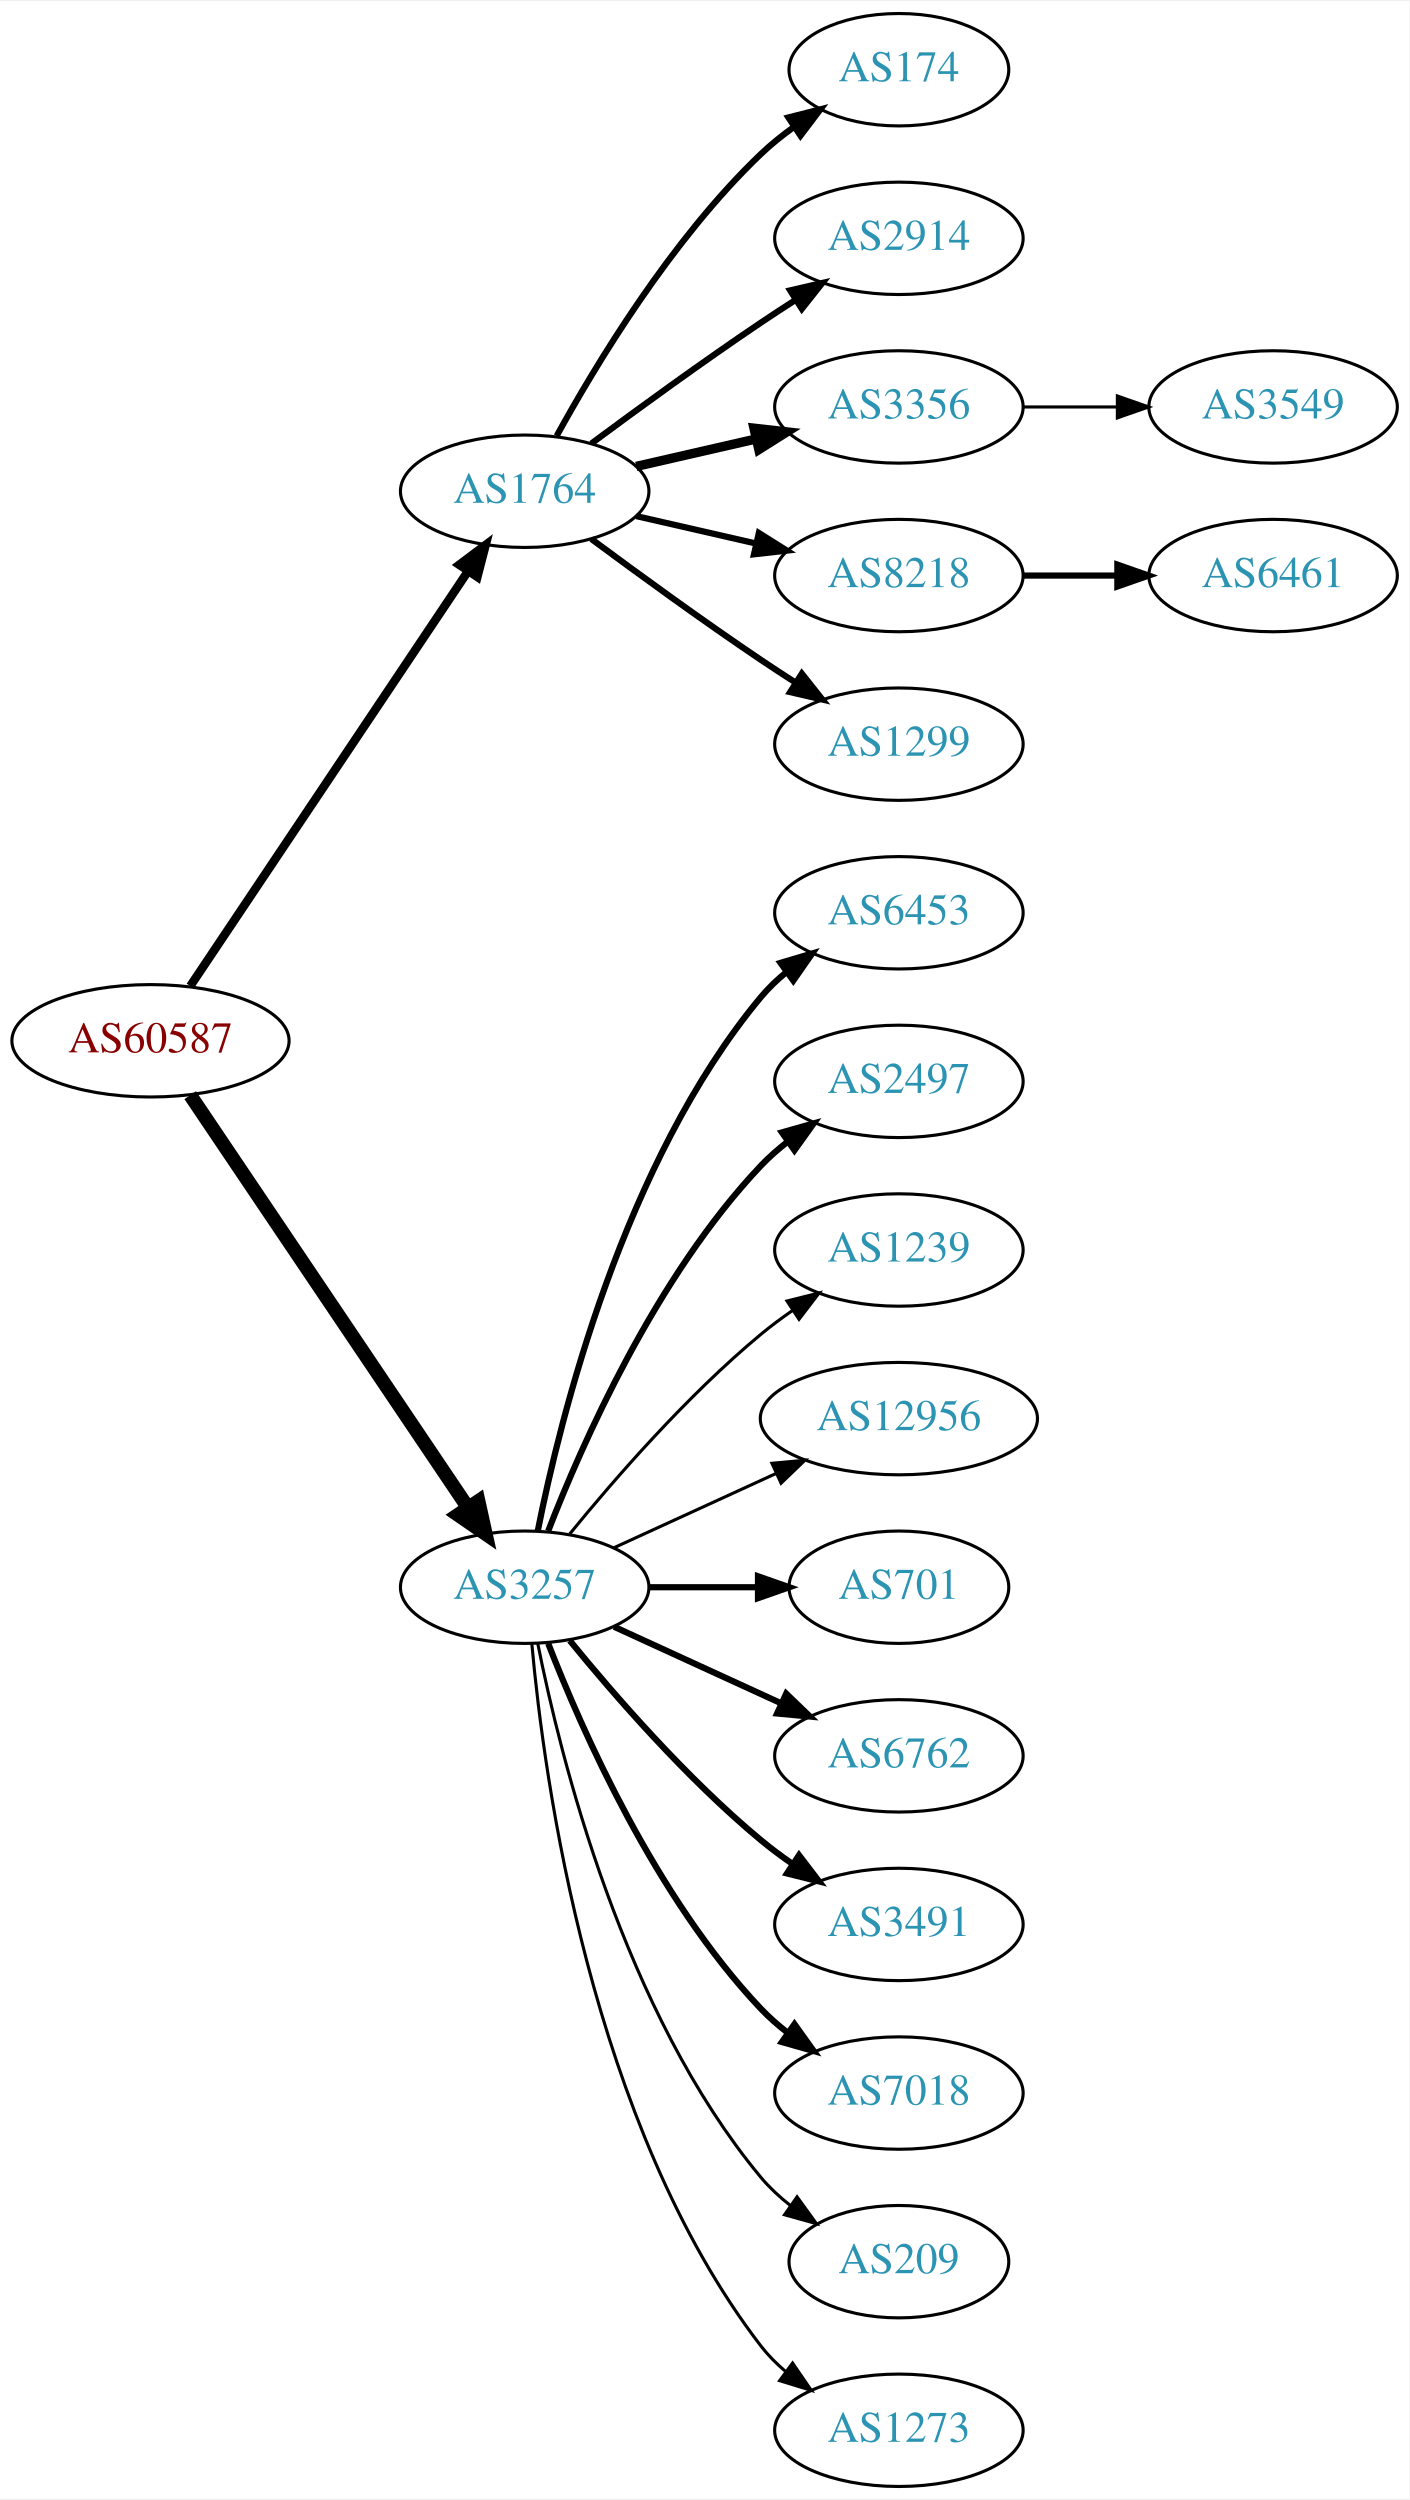
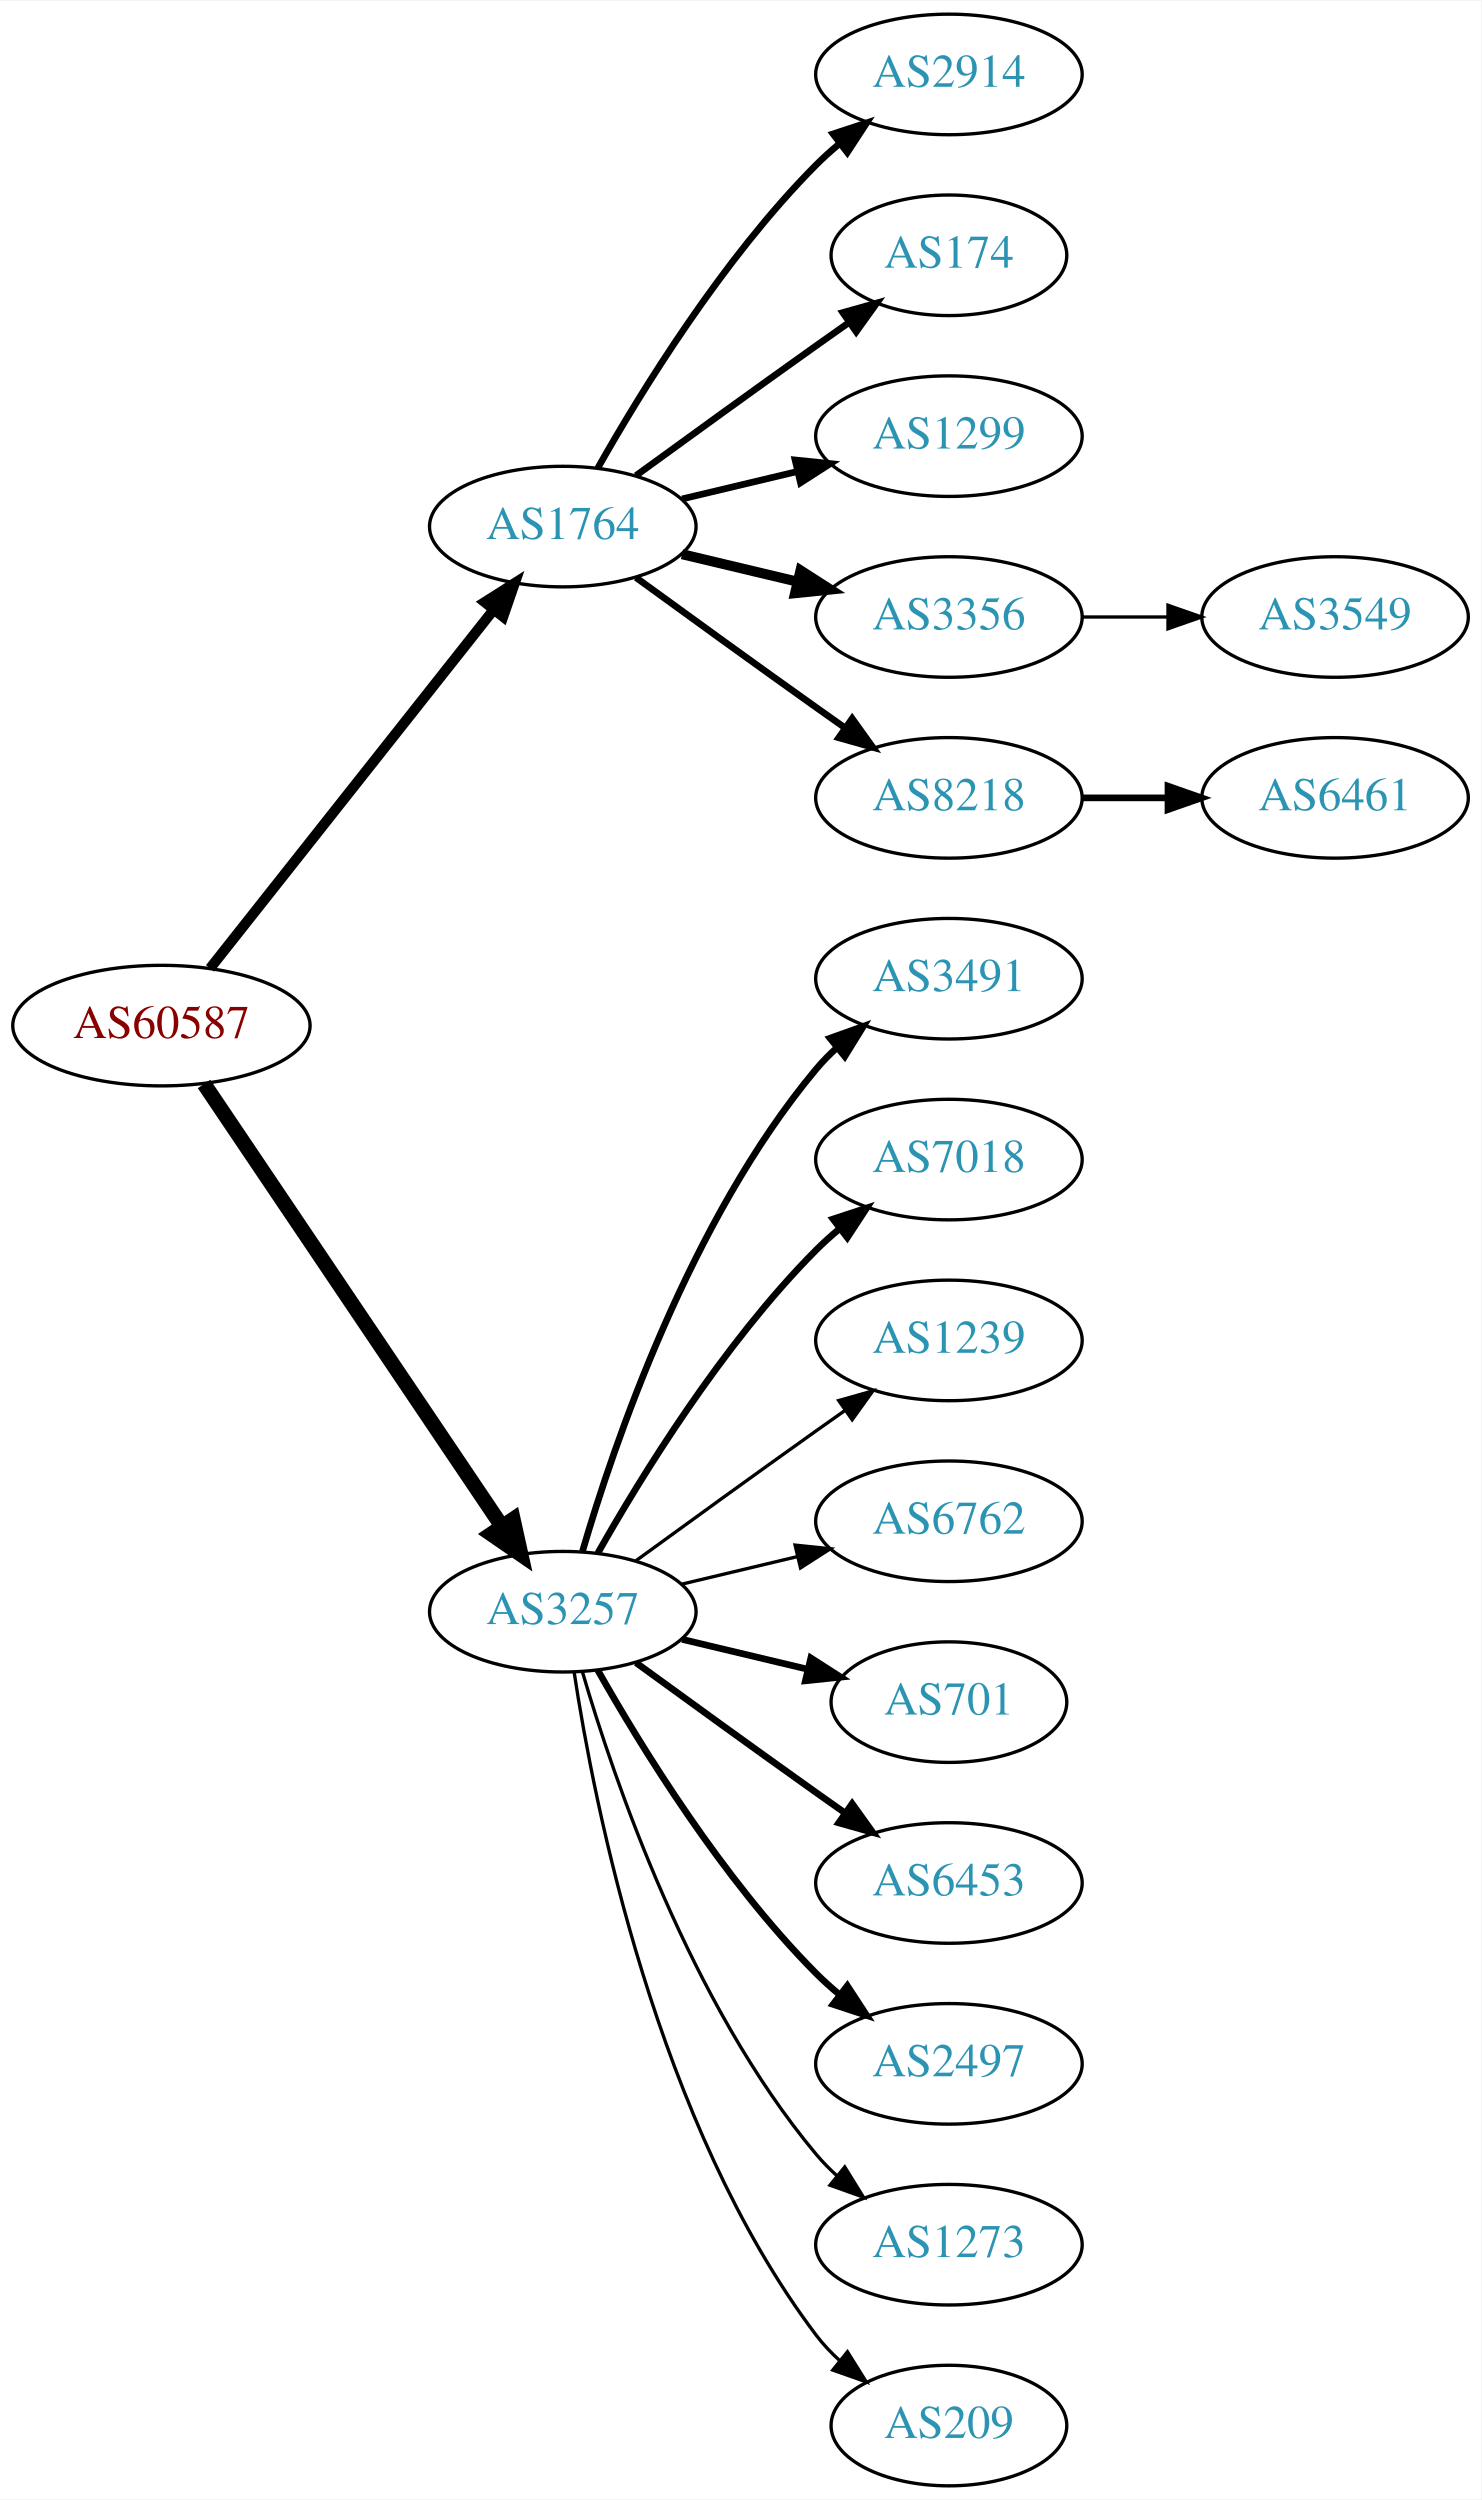
- <svg xmlns="http://www.w3.org/2000/svg" xmlns:xlink="http://www.w3.org/1999/xlink" width="451pt" height="800pt" viewBox="0.00 0.00 451.37 800.00">
-   <g id="graph0" class="graph" transform="scale(1 1) rotate(0) translate(4 796)">
-     <polygon fill="white" stroke="none" points="-4,4 -4,-796 447.37,-796 447.37,4 -4,4" />
+ <svg xmlns="http://www.w3.org/2000/svg" xmlns:xlink="http://www.w3.org/1999/xlink" width="442pt" height="746pt" viewBox="0.00 0.00 442.27 746.00">
+   <g id="graph0" class="graph" transform="scale(1 1) rotate(0) translate(4 742)">
+     <polygon fill="white" stroke="none" points="-4,4 -4,-742 438.271,-742 438.271,4 -4,4" />
    <g id="node1" class="node">
      <g id="a_node1">
        <a xlink:href="/asn/60587" xlink:title="AS60587 ~ XINON GmbH [AT]">
-           <ellipse fill="#ffffff" stroke="black" cx="44.196" cy="-463" rx="44.393" ry="18" />
-           <text text-anchor="middle" x="44.196" y="-459.3" font-family="Times,serif" font-size="14.00" fill="#880000">AS60587</text>
+           <ellipse fill="#ffffff" stroke="black" cx="44.196" cy="-436" rx="44.393" ry="18" />
+           <text text-anchor="middle" x="44.196" y="-432.3" font-family="Times,serif" font-size="14.00" fill="#880000">AS60587</text>
        </a>
      </g>
    </g>
    <g id="node2" class="node">
      <g id="a_node2">
        <a xlink:href="/asn/1764" xlink:title="AS1764 ~ NEXTLAYER-AS [AT]">
-           <ellipse fill="#ffffff" stroke="black" cx="164.039" cy="-639" rx="39.794" ry="18" />
-           <text text-anchor="middle" x="164.039" y="-635.3" font-family="Times,serif" font-size="14.00" fill="#2c94b3">AS1764</text>
+           <ellipse fill="#ffffff" stroke="black" cx="164.039" cy="-585" rx="39.794" ry="18" />
+           <text text-anchor="middle" x="164.039" y="-581.3" font-family="Times,serif" font-size="14.00" fill="#2c94b3">AS1764</text>
        </a>
      </g>
    </g>
    <g id="edge1" class="edge">
-       <path fill="none" stroke="black" stroke-width="2.75" d="M56.926,-480.519C77.803,-511.699 121.491,-576.948 145.794,-613.245" />
-       <polygon fill="black" stroke="black" stroke-width="2.75" points="143.058,-615.449 151.53,-621.811 148.874,-611.555 143.058,-615.449" />
+       <path fill="none" stroke="black" stroke-width="3.094" d="M58.714,-453.092C79.492,-479.364 119.383,-529.802 143.365,-560.125" />
+       <polygon fill="black" stroke="black" stroke-width="3.094" points="140.73,-562.435 149.678,-568.107 146.22,-558.093 140.73,-562.435" />
    </g>
    <g id="node3" class="node">
      <g id="a_node3">
        <a xlink:href="/asn/3257" xlink:title="AS3257 ~ GTT [DE]">
-           <ellipse fill="#ffffff" stroke="black" cx="164.039" cy="-288" rx="39.794" ry="18" />
-           <text text-anchor="middle" x="164.039" y="-284.3" font-family="Times,serif" font-size="14.00" fill="#2c94b3">AS3257</text>
+           <ellipse fill="#ffffff" stroke="black" cx="164.039" cy="-261" rx="39.794" ry="18" />
+           <text text-anchor="middle" x="164.039" y="-257.3" font-family="Times,serif" font-size="14.00" fill="#2c94b3">AS3257</text>
        </a>
      </g>
    </g>
    <g id="edge2" class="edge">
-       <path fill="none" stroke="black" stroke-width="4.5" d="M56.926,-445.581C77.803,-414.578 121.491,-349.699 145.794,-313.608" />
-       <polygon fill="black" stroke="black" stroke-width="4.5" points="149.21,-315.585 151.53,-305.091 142.678,-311.186 149.21,-315.585" />
+       <path fill="none" stroke="black" stroke-width="4.5" d="M56.926,-418.581C77.803,-387.578 121.491,-322.699 145.794,-286.608" />
+       <polygon fill="black" stroke="black" stroke-width="4.5" points="149.21,-288.585 151.53,-278.091 142.678,-284.186 149.21,-288.585" />
    </g>
    <g id="node4" class="node">
      <g id="a_node4">
-         <a xlink:href="/asn/174" xlink:title="AS174 ~ Cogent Communications [US]">
-           <ellipse fill="#ffffff" stroke="black" cx="283.881" cy="-774" rx="35.194" ry="18" />
-           <text text-anchor="middle" x="283.881" y="-770.3" font-family="Times,serif" font-size="14.00" fill="#2c94b3">AS174</text>
+         <a xlink:href="/asn/2914" xlink:title="AS2914 ~ NTT America, Inc. [US]">
+           <ellipse fill="#ffffff" stroke="black" cx="279.332" cy="-720" rx="39.794" ry="18" />
+           <text text-anchor="middle" x="279.332" y="-716.3" font-family="Times,serif" font-size="14.00" fill="#2c94b3">AS2914</text>
        </a>
      </g>
    </g>
    <g id="edge3" class="edge">
-       <path fill="none" stroke="black" stroke-width="2" d="M174.28,-656.713C186.825,-679.561 211.002,-719.611 239.685,-747 242.939,-750.107 246.606,-753.046 250.393,-755.76" />
-       <polygon fill="black" stroke="black" stroke-width="2" points="248.495,-758.701 258.761,-761.322 252.37,-752.872 248.495,-758.701" />
+       <path fill="none" stroke="black" stroke-width="2" d="M174.498,-602.49C187.28,-625.096 211.712,-664.886 239.685,-693 241.796,-695.121 244.092,-697.188 246.477,-699.171" />
+       <polygon fill="black" stroke="black" stroke-width="2" points="244.73,-702.242 254.793,-705.556 248.993,-696.69 244.73,-702.242" />
    </g>
    <g id="node5" class="node">
      <g id="a_node5">
-         <a xlink:href="/asn/2914" xlink:title="AS2914 ~ NTT America, Inc. [US]">
-           <ellipse fill="#ffffff" stroke="black" cx="283.881" cy="-720" rx="39.794" ry="18" />
-           <text text-anchor="middle" x="283.881" y="-716.3" font-family="Times,serif" font-size="14.00" fill="#2c94b3">AS2914</text>
+         <a xlink:href="/asn/174" xlink:title="AS174 ~ Cogent Communications [US]">
+           <ellipse fill="#ffffff" stroke="black" cx="279.332" cy="-666" rx="35.194" ry="18" />
+           <text text-anchor="middle" x="279.332" y="-662.3" font-family="Times,serif" font-size="14.00" fill="#2c94b3">AS174</text>
        </a>
      </g>
    </g>
    <g id="edge4" class="edge">
-       <path fill="none" stroke="black" stroke-width="2" d="M185.369,-654.277C200.231,-665.304 220.976,-680.407 239.685,-693 243.234,-695.389 246.984,-697.839 250.733,-700.242" />
-       <polygon fill="black" stroke="black" stroke-width="2" points="249.059,-703.325 259.381,-705.712 252.801,-697.409 249.059,-703.325" />
+       <path fill="none" stroke="black" stroke-width="2" d="M185.887,-600.222C200.821,-611.091 221.435,-626.025 239.685,-639 242.895,-641.282 246.264,-643.661 249.619,-646.018" />
+       <polygon fill="black" stroke="black" stroke-width="2" points="247.631,-648.899 257.83,-651.77 251.647,-643.166 247.631,-648.899" />
    </g>
    <g id="node6" class="node">
      <g id="a_node6">
-         <a xlink:href="/asn/3356" xlink:title="AS3356 ~ Level 3 Parent, LLC [US]">
-           <ellipse fill="#ffffff" stroke="black" cx="283.881" cy="-666" rx="39.794" ry="18" />
-           <text text-anchor="middle" x="283.881" y="-662.3" font-family="Times,serif" font-size="14.00" fill="#2c94b3">AS3356</text>
+         <a xlink:href="/asn/1299" xlink:title="AS1299 ~ Telia Carrier [EU]">
+           <ellipse fill="#ffffff" stroke="black" cx="279.332" cy="-612" rx="39.794" ry="18" />
+           <text text-anchor="middle" x="279.332" y="-608.3" font-family="Times,serif" font-size="14.00" fill="#2c94b3">AS1299</text>
        </a>
      </g>
    </g>
    <g id="edge5" class="edge">
-       <path fill="none" stroke="black" stroke-width="3" d="M199.758,-646.955C211.758,-649.704 225.379,-652.825 238.071,-655.733" />
-       <polygon fill="black" stroke="black" stroke-width="3" points="237.474,-659.187 248.003,-658.009 239.037,-652.364 237.474,-659.187" />
+       <path fill="none" stroke="black" stroke-width="2" d="M199.646,-593.248C210.517,-595.838 222.671,-598.735 234.114,-601.462" />
+       <polygon fill="black" stroke="black" stroke-width="2" points="233.397,-604.889 243.936,-603.803 235.02,-598.08 233.397,-604.889" />
    </g>
    <g id="node7" class="node">
      <g id="a_node7">
-         <a xlink:href="/asn/8218" xlink:title="AS8218 ~ legacy Neotelecoms [FR]">
-           <ellipse fill="#ffffff" stroke="black" cx="283.881" cy="-612" rx="39.794" ry="18" />
-           <text text-anchor="middle" x="283.881" y="-608.3" font-family="Times,serif" font-size="14.00" fill="#2c94b3">AS8218</text>
+         <a xlink:href="/asn/3356" xlink:title="AS3356 ~ Level 3 Parent, LLC [US]">
+           <ellipse fill="#ffffff" stroke="black" cx="279.332" cy="-558" rx="39.794" ry="18" />
+           <text text-anchor="middle" x="279.332" y="-554.3" font-family="Times,serif" font-size="14.00" fill="#2c94b3">AS3356</text>
        </a>
      </g>
    </g>
    <g id="edge6" class="edge">
-       <path fill="none" stroke="black" stroke-width="2" d="M199.758,-631.045C211.758,-628.296 225.379,-625.175 238.071,-622.267" />
-       <polygon fill="black" stroke="black" stroke-width="2" points="239.037,-625.636 248.003,-619.991 237.474,-618.813 239.037,-625.636" />
+       <path fill="none" stroke="black" stroke-width="3" d="M199.646,-576.752C210.517,-574.162 222.671,-571.265 234.114,-568.538" />
+       <polygon fill="black" stroke="black" stroke-width="3" points="235.02,-571.92 243.936,-566.197 233.397,-565.111 235.02,-571.92" />
    </g>
    <g id="node8" class="node">
      <g id="a_node8">
-         <a xlink:href="/asn/1299" xlink:title="AS1299 ~ Telia Carrier [EU]">
-           <ellipse fill="#ffffff" stroke="black" cx="283.881" cy="-558" rx="39.794" ry="18" />
-           <text text-anchor="middle" x="283.881" y="-554.3" font-family="Times,serif" font-size="14.00" fill="#2c94b3">AS1299</text>
+         <a xlink:href="/asn/8218" xlink:title="AS8218 ~ legacy Neotelecoms [FR]">
+           <ellipse fill="#ffffff" stroke="black" cx="279.332" cy="-504" rx="39.794" ry="18" />
+           <text text-anchor="middle" x="279.332" y="-500.3" font-family="Times,serif" font-size="14.00" fill="#2c94b3">AS8218</text>
        </a>
      </g>
    </g>
    <g id="edge7" class="edge">
-       <path fill="none" stroke="black" stroke-width="2" d="M185.369,-623.723C200.231,-612.696 220.976,-597.593 239.685,-585 243.234,-582.611 246.984,-580.161 250.733,-577.758" />
-       <polygon fill="black" stroke="black" stroke-width="2" points="252.801,-580.591 259.381,-572.288 249.059,-574.675 252.801,-580.591" />
+       <path fill="none" stroke="black" stroke-width="2" d="M185.887,-569.778C200.821,-558.909 221.435,-543.975 239.685,-531 242.506,-528.995 245.449,-526.915 248.397,-524.841" />
+       <polygon fill="black" stroke="black" stroke-width="2" points="250.443,-527.681 256.621,-519.074 246.424,-521.95 250.443,-527.681" />
    </g>
    <g id="node11" class="node">
      <g id="a_node11">
-         <a xlink:href="/asn/6453" xlink:title="AS6453 ~ TATA COMMUNICATIONS (AMERICA) INC [US]">
-           <ellipse fill="#ffffff" stroke="black" cx="283.881" cy="-504" rx="39.794" ry="18" />
-           <text text-anchor="middle" x="283.881" y="-500.3" font-family="Times,serif" font-size="14.00" fill="#2c94b3">AS6453</text>
+         <a xlink:href="/asn/3491" xlink:title="AS3491 ~ PCCW Global, Inc. [US]">
+           <ellipse fill="#ffffff" stroke="black" cx="279.332" cy="-450" rx="39.794" ry="18" />
+           <text text-anchor="middle" x="279.332" y="-446.3" font-family="Times,serif" font-size="14.00" fill="#2c94b3">AS3491</text>
        </a>
      </g>
    </g>
    <g id="edge10" class="edge">
-       <path fill="none" stroke="black" stroke-width="2" d="M168.237,-306.073C175.401,-342.141 195.675,-424.125 239.685,-477 242.09,-479.889 244.886,-482.563 247.879,-485.013" />
-       <polygon fill="black" stroke="black" stroke-width="2" points="245.967,-487.95 256.122,-490.973 250.069,-482.277 245.967,-487.95" />
+       <path fill="none" stroke="black" stroke-width="2" d="M169.913,-279.002C179.227,-310.844 202.043,-377.981 239.685,-423 241.555,-425.237 243.654,-427.374 245.88,-429.396" />
+       <polygon fill="black" stroke="black" stroke-width="2" points="243.823,-432.234 253.799,-435.804 248.227,-426.793 243.823,-432.234" />
    </g>
    <g id="node12" class="node">
      <g id="a_node12">
-         <a xlink:href="/asn/2497" xlink:title="AS2497 ~ Internet Initiative Japan Inc. [JP]">
-           <ellipse fill="#ffffff" stroke="black" cx="283.881" cy="-450" rx="39.794" ry="18" />
-           <text text-anchor="middle" x="283.881" y="-446.3" font-family="Times,serif" font-size="14.00" fill="#2c94b3">AS2497</text>
+         <a xlink:href="/asn/7018" xlink:title="AS7018 ~ AT&amp;T Services, Inc. [US]">
+           <ellipse fill="#ffffff" stroke="black" cx="279.332" cy="-396" rx="39.794" ry="18" />
+           <text text-anchor="middle" x="279.332" y="-392.3" font-family="Times,serif" font-size="14.00" fill="#2c94b3">AS7018</text>
        </a>
      </g>
    </g>
    <g id="edge11" class="edge">
-       <path fill="none" stroke="black" stroke-width="2" d="M171.562,-305.994C182.312,-333.728 205.969,-387.429 239.685,-423 242.271,-425.728 245.188,-428.294 248.257,-430.677" />
-       <polygon fill="black" stroke="black" stroke-width="2" points="246.411,-433.658 256.605,-436.543 250.435,-427.93 246.411,-433.658" />
+       <path fill="none" stroke="black" stroke-width="2" d="M174.498,-278.49C187.28,-301.096 211.712,-340.886 239.685,-369 241.796,-371.121 244.092,-373.188 246.477,-375.171" />
+       <polygon fill="black" stroke="black" stroke-width="2" points="244.73,-378.242 254.793,-381.556 248.993,-372.69 244.73,-378.242" />
    </g>
    <g id="node13" class="node">
      <g id="a_node13">
        <a xlink:href="/asn/1239" xlink:title="AS1239 ~ Sprint [US]">
-           <ellipse fill="#ffffff" stroke="black" cx="283.881" cy="-396" rx="39.794" ry="18" />
-           <text text-anchor="middle" x="283.881" y="-392.3" font-family="Times,serif" font-size="14.00" fill="#2c94b3">AS1239</text>
+           <ellipse fill="#ffffff" stroke="black" cx="279.332" cy="-342" rx="39.794" ry="18" />
+           <text text-anchor="middle" x="279.332" y="-338.3" font-family="Times,serif" font-size="14.00" fill="#2c94b3">AS1239</text>
        </a>
      </g>
    </g>
    <g id="edge12" class="edge">
-       <path fill="none" stroke="black" d="M178.458,-305.065C192.572,-322.375 215.987,-349.345 239.685,-369 242.901,-371.668 246.402,-374.27 249.972,-376.741" />
-       <polygon fill="black" stroke="black" points="248.05,-379.666 258.329,-382.236 251.896,-373.817 248.05,-379.666" />
+       <path fill="none" stroke="black" d="M185.887,-276.222C200.821,-287.091 221.435,-302.025 239.685,-315 242.506,-317.005 245.449,-319.085 248.397,-321.159" />
+       <polygon fill="black" stroke="black" points="246.424,-324.05 256.621,-326.926 250.443,-318.319 246.424,-324.05" />
    </g>
    <g id="node14" class="node">
      <g id="a_node14">
-         <a xlink:href="/asn/12956" xlink:title="AS12956 ~ TELXIUS [ES]">
-           <ellipse fill="#ffffff" stroke="black" cx="283.881" cy="-342" rx="44.393" ry="18" />
-           <text text-anchor="middle" x="283.881" y="-338.3" font-family="Times,serif" font-size="14.00" fill="#2c94b3">AS12956</text>
+         <a xlink:href="/asn/6762" xlink:title="AS6762 ~ TELECOM ITALIA SPARKLE S.p.A. [IT]">
+           <ellipse fill="#ffffff" stroke="black" cx="279.332" cy="-288" rx="39.794" ry="18" />
+           <text text-anchor="middle" x="279.332" y="-284.3" font-family="Times,serif" font-size="14.00" fill="#2c94b3">AS6762</text>
        </a>
      </g>
    </g>
    <g id="edge13" class="edge">
-       <path fill="none" stroke="black" d="M192.667,-300.661C208.165,-307.762 227.732,-316.728 244.678,-324.494" />
-       <polygon fill="black" stroke="black" points="243.232,-327.681 253.781,-328.665 246.148,-321.317 243.232,-327.681" />
+       <path fill="none" stroke="black" d="M199.646,-269.248C210.517,-271.838 222.671,-274.735 234.114,-277.462" />
+       <polygon fill="black" stroke="black" points="233.397,-280.889 243.936,-279.803 235.02,-274.08 233.397,-280.889" />
    </g>
    <g id="node15" class="node">
      <g id="a_node15">
        <a xlink:href="/asn/701" xlink:title="AS701 ~ UUNET [US]">
-           <ellipse fill="#ffffff" stroke="black" cx="283.881" cy="-288" rx="35.194" ry="18" />
-           <text text-anchor="middle" x="283.881" y="-284.3" font-family="Times,serif" font-size="14.00" fill="#2c94b3">AS701</text>
+           <ellipse fill="#ffffff" stroke="black" cx="279.332" cy="-234" rx="35.194" ry="18" />
+           <text text-anchor="middle" x="279.332" y="-230.3" font-family="Times,serif" font-size="14.00" fill="#2c94b3">AS701</text>
        </a>
      </g>
    </g>
    <g id="edge14" class="edge">
-       <path fill="none" stroke="black" stroke-width="2" d="M203.951,-288C215.038,-288 227.198,-288 238.58,-288" />
-       <polygon fill="black" stroke="black" stroke-width="2" points="238.762,-291.5 248.762,-288 238.762,-284.5 238.762,-291.5" />
+       <path fill="none" stroke="black" stroke-width="2" d="M199.646,-252.752C211.44,-249.942 224.745,-246.771 237.013,-243.847" />
+       <polygon fill="black" stroke="black" stroke-width="2" points="238.101,-247.186 247.018,-241.463 236.479,-240.376 238.101,-247.186" />
    </g>
    <g id="node16" class="node">
      <g id="a_node16">
-         <a xlink:href="/asn/6762" xlink:title="AS6762 ~ TELECOM ITALIA SPARKLE S.p.A. [IT]">
-           <ellipse fill="#ffffff" stroke="black" cx="283.881" cy="-234" rx="39.794" ry="18" />
-           <text text-anchor="middle" x="283.881" y="-230.3" font-family="Times,serif" font-size="14.00" fill="#2c94b3">AS6762</text>
+         <a xlink:href="/asn/6453" xlink:title="AS6453 ~ TATA COMMUNICATIONS (AMERICA) INC [US]">
+           <ellipse fill="#ffffff" stroke="black" cx="279.332" cy="-180" rx="39.794" ry="18" />
+           <text text-anchor="middle" x="279.332" y="-176.3" font-family="Times,serif" font-size="14.00" fill="#2c94b3">AS6453</text>
        </a>
      </g>
    </g>
    <g id="edge15" class="edge">
-       <path fill="none" stroke="black" stroke-width="2" d="M192.667,-275.339C208.624,-268.027 228.895,-258.739 246.178,-250.819" />
-       <polygon fill="black" stroke="black" stroke-width="2" points="247.793,-253.929 255.425,-246.581 244.876,-247.565 247.793,-253.929" />
+       <path fill="none" stroke="black" stroke-width="2" d="M185.887,-245.778C200.821,-234.909 221.435,-219.975 239.685,-207 242.506,-204.995 245.449,-202.915 248.397,-200.841" />
+       <polygon fill="black" stroke="black" stroke-width="2" points="250.443,-203.681 256.621,-195.074 246.424,-197.95 250.443,-203.681" />
    </g>
    <g id="node17" class="node">
      <g id="a_node17">
-         <a xlink:href="/asn/3491" xlink:title="AS3491 ~ PCCW Global, Inc. [US]">
-           <ellipse fill="#ffffff" stroke="black" cx="283.881" cy="-180" rx="39.794" ry="18" />
-           <text text-anchor="middle" x="283.881" y="-176.3" font-family="Times,serif" font-size="14.00" fill="#2c94b3">AS3491</text>
+         <a xlink:href="/asn/2497" xlink:title="AS2497 ~ Internet Initiative Japan Inc. [JP]">
+           <ellipse fill="#ffffff" stroke="black" cx="279.332" cy="-126" rx="39.794" ry="18" />
+           <text text-anchor="middle" x="279.332" y="-122.3" font-family="Times,serif" font-size="14.00" fill="#2c94b3">AS2497</text>
        </a>
      </g>
    </g>
    <g id="edge16" class="edge">
-       <path fill="none" stroke="black" stroke-width="2" d="M178.458,-270.935C192.572,-253.625 215.987,-226.655 239.685,-207 242.901,-204.332 246.402,-201.73 249.972,-199.259" />
-       <polygon fill="black" stroke="black" stroke-width="2" points="251.896,-202.183 258.329,-193.764 248.05,-196.334 251.896,-202.183" />
+       <path fill="none" stroke="black" stroke-width="2" d="M174.498,-243.51C187.28,-220.904 211.712,-181.114 239.685,-153 241.796,-150.879 244.092,-148.812 246.477,-146.829" />
+       <polygon fill="black" stroke="black" stroke-width="2" points="248.993,-149.31 254.793,-140.444 244.73,-143.758 248.993,-149.31" />
    </g>
    <g id="node18" class="node">
      <g id="a_node18">
-         <a xlink:href="/asn/7018" xlink:title="AS7018 ~ AT&amp;T Services, Inc. [US]">
-           <ellipse fill="#ffffff" stroke="black" cx="283.881" cy="-126" rx="39.794" ry="18" />
-           <text text-anchor="middle" x="283.881" y="-122.3" font-family="Times,serif" font-size="14.00" fill="#2c94b3">AS7018</text>
+         <a xlink:href="/asn/1273" xlink:title="AS1273 ~ Vodafone Group PLC [EU]">
+           <ellipse fill="#ffffff" stroke="black" cx="279.332" cy="-72" rx="39.794" ry="18" />
+           <text text-anchor="middle" x="279.332" y="-68.3" font-family="Times,serif" font-size="14.00" fill="#2c94b3">AS1273</text>
        </a>
      </g>
    </g>
    <g id="edge17" class="edge">
-       <path fill="none" stroke="black" stroke-width="2" d="M171.562,-270.006C182.312,-242.272 205.969,-188.571 239.685,-153 242.271,-150.272 245.188,-147.706 248.257,-145.323" />
-       <polygon fill="black" stroke="black" stroke-width="2" points="250.435,-148.07 256.605,-139.457 246.411,-142.342 250.435,-148.07" />
+       <path fill="none" stroke="black" d="M169.913,-242.998C179.227,-211.156 202.043,-144.019 239.685,-99 241.555,-96.763 243.654,-94.626 245.88,-92.604" />
+       <polygon fill="black" stroke="black" points="248.227,-95.207 253.799,-86.196 243.823,-89.766 248.227,-95.207" />
    </g>
    <g id="node19" class="node">
      <g id="a_node19">
        <a xlink:href="/asn/209" xlink:title="AS209 ~ CenturyLink Communications, LLC [US]">
-           <ellipse fill="#ffffff" stroke="black" cx="283.881" cy="-72" rx="35.194" ry="18" />
-           <text text-anchor="middle" x="283.881" y="-68.3" font-family="Times,serif" font-size="14.00" fill="#2c94b3">AS209</text>
+           <ellipse fill="#ffffff" stroke="black" cx="279.332" cy="-18" rx="35.194" ry="18" />
+           <text text-anchor="middle" x="279.332" y="-14.3" font-family="Times,serif" font-size="14.00" fill="#2c94b3">AS209</text>
        </a>
      </g>
    </g>
    <g id="edge18" class="edge">
-       <path fill="none" stroke="black" d="M168.237,-269.927C175.401,-233.859 195.675,-151.875 239.685,-99 242.422,-95.712 245.667,-92.702 249.13,-89.983" />
-       <polygon fill="black" stroke="black" points="251.267,-92.761 257.471,-84.173 247.265,-87.017 251.267,-92.761" />
-     </g>
-     <g id="node20" class="node">
-       <g id="a_node20">
-         <a xlink:href="/asn/1273" xlink:title="AS1273 ~ Vodafone Group PLC [EU]">
-           <ellipse fill="#ffffff" stroke="black" cx="283.881" cy="-18" rx="39.794" ry="18" />
-           <text text-anchor="middle" x="283.881" y="-14.3" font-family="Times,serif" font-size="14.00" fill="#2c94b3">AS1273</text>
-         </a>
-       </g>
-     </g>
-     <g id="edge19" class="edge">
-       <path fill="none" stroke="black" d="M166.323,-269.883C170.221,-226.668 185.238,-115.869 239.685,-45 241.975,-42.02 244.695,-39.284 247.639,-36.795" />
-       <polygon fill="black" stroke="black" points="249.833,-39.527 255.816,-30.782 245.686,-33.888 249.833,-39.527" />
+       <path fill="none" stroke="black" d="M167.415,-243.014C173.389,-203.578 192.1,-108.005 239.685,-45 241.708,-42.322 244.073,-39.81 246.621,-37.478" />
+       <polygon fill="black" stroke="black" points="249.035,-40.029 254.646,-31.042 244.655,-34.568 249.035,-40.029" />
    </g>
    <g id="node9" class="node">
      <g id="a_node9">
        <a xlink:href="/asn/3549" xlink:title="AS3549 ~ Level 3 Parent, LLC [US]">
-           <ellipse fill="#ffffff" stroke="black" cx="403.724" cy="-666" rx="39.794" ry="18" />
-           <text text-anchor="middle" x="403.724" y="-662.3" font-family="Times,serif" font-size="14.00" fill="#2c94b3">AS3549</text>
+           <ellipse fill="#ffffff" stroke="black" cx="394.625" cy="-558" rx="39.794" ry="18" />
+           <text text-anchor="middle" x="394.625" y="-554.3" font-family="Times,serif" font-size="14.00" fill="#2c94b3">AS3549</text>
        </a>
      </g>
    </g>
    <g id="edge8" class="edge">
-       <path fill="none" stroke="black" d="M323.794,-666C333.347,-666 343.697,-666 353.659,-666" />
-       <polygon fill="black" stroke="black" points="353.852,-669.5 363.852,-666 353.852,-662.5 353.852,-669.5" />
+       <path fill="none" stroke="black" d="M319.004,-558C327.207,-558 335.971,-558 344.503,-558" />
+       <polygon fill="black" stroke="black" points="344.742,-561.5 354.742,-558 344.742,-554.5 344.742,-561.5" />
    </g>
    <g id="node10" class="node">
      <g id="a_node10">
        <a xlink:href="/asn/6461" xlink:title="AS6461 ~ Zayo Bandwidth [US]">
-           <ellipse fill="#ffffff" stroke="black" cx="403.724" cy="-612" rx="39.794" ry="18" />
-           <text text-anchor="middle" x="403.724" y="-608.3" font-family="Times,serif" font-size="14.00" fill="#2c94b3">AS6461</text>
+           <ellipse fill="#ffffff" stroke="black" cx="394.625" cy="-504" rx="39.794" ry="18" />
+           <text text-anchor="middle" x="394.625" y="-500.3" font-family="Times,serif" font-size="14.00" fill="#2c94b3">AS6461</text>
        </a>
      </g>
    </g>
    <g id="edge9" class="edge">
-       <path fill="none" stroke="black" stroke-width="2" d="M323.794,-612C333.347,-612 343.697,-612 353.659,-612" />
-       <polygon fill="black" stroke="black" stroke-width="2" points="353.852,-615.5 363.852,-612 353.852,-608.5 353.852,-615.5" />
+       <path fill="none" stroke="black" stroke-width="2" d="M319.004,-504C327.207,-504 335.971,-504 344.503,-504" />
+       <polygon fill="black" stroke="black" stroke-width="2" points="344.742,-507.5 354.742,-504 344.742,-500.5 344.742,-507.5" />
    </g>
  </g>
</svg>
